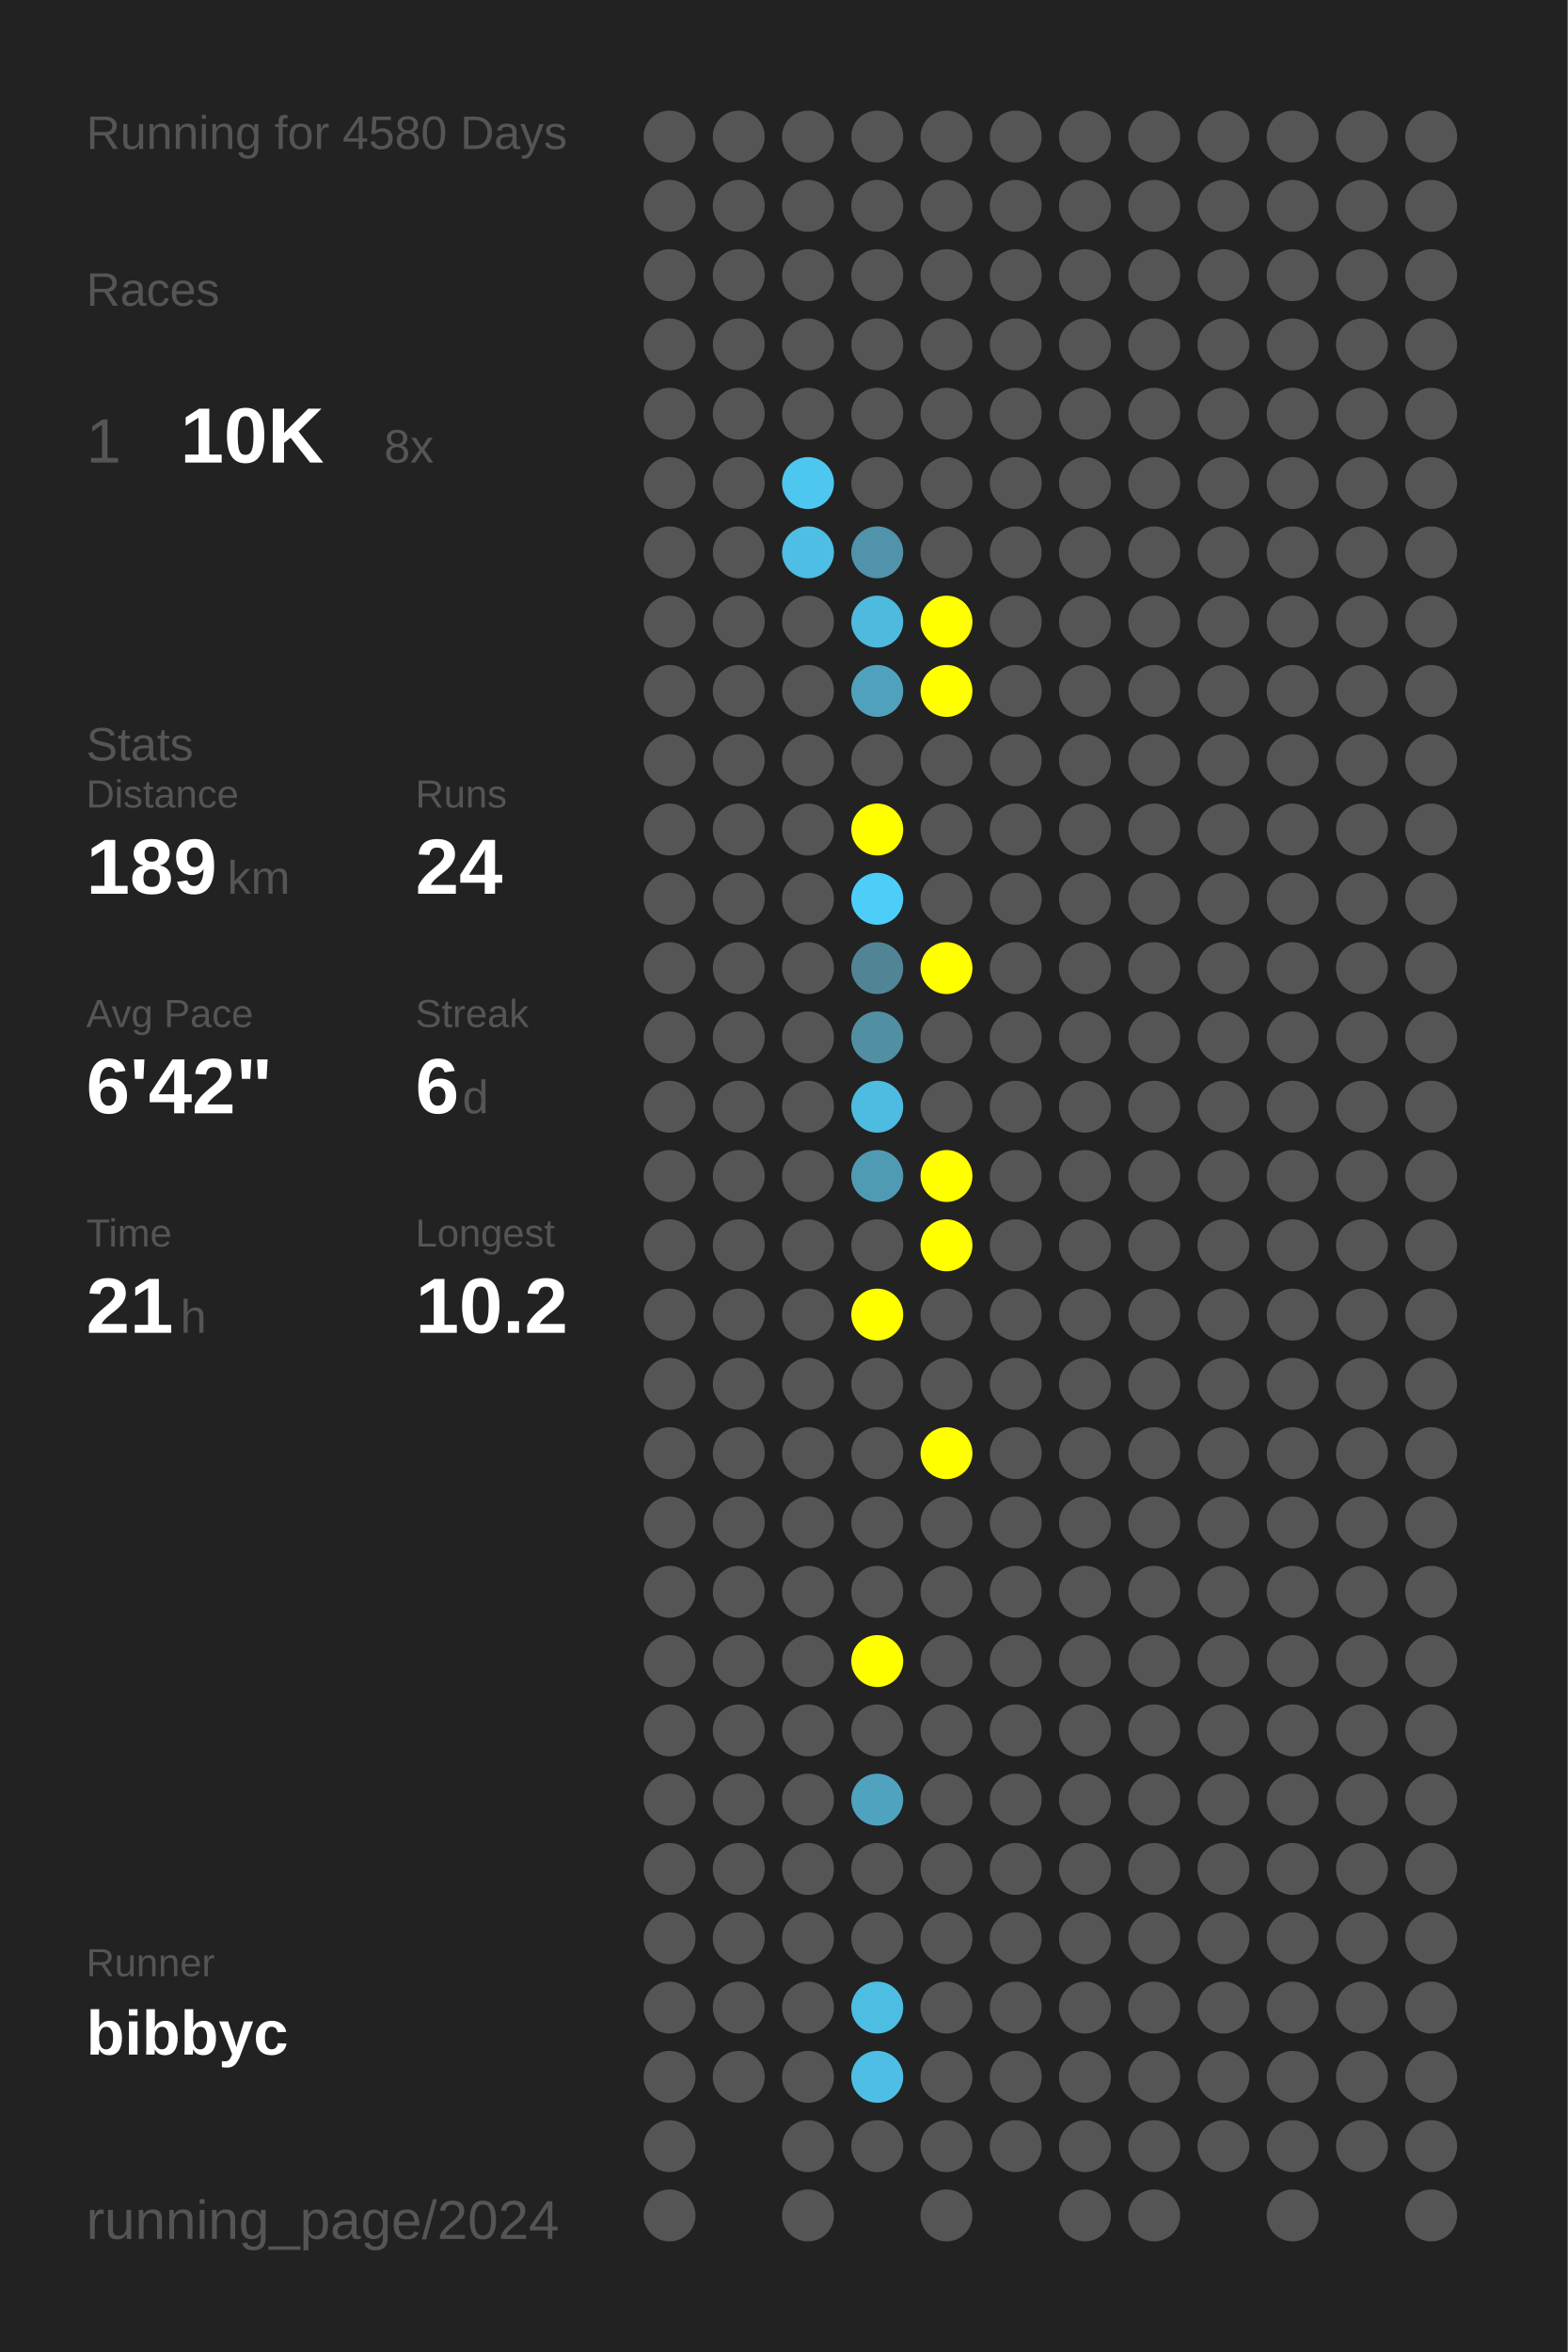
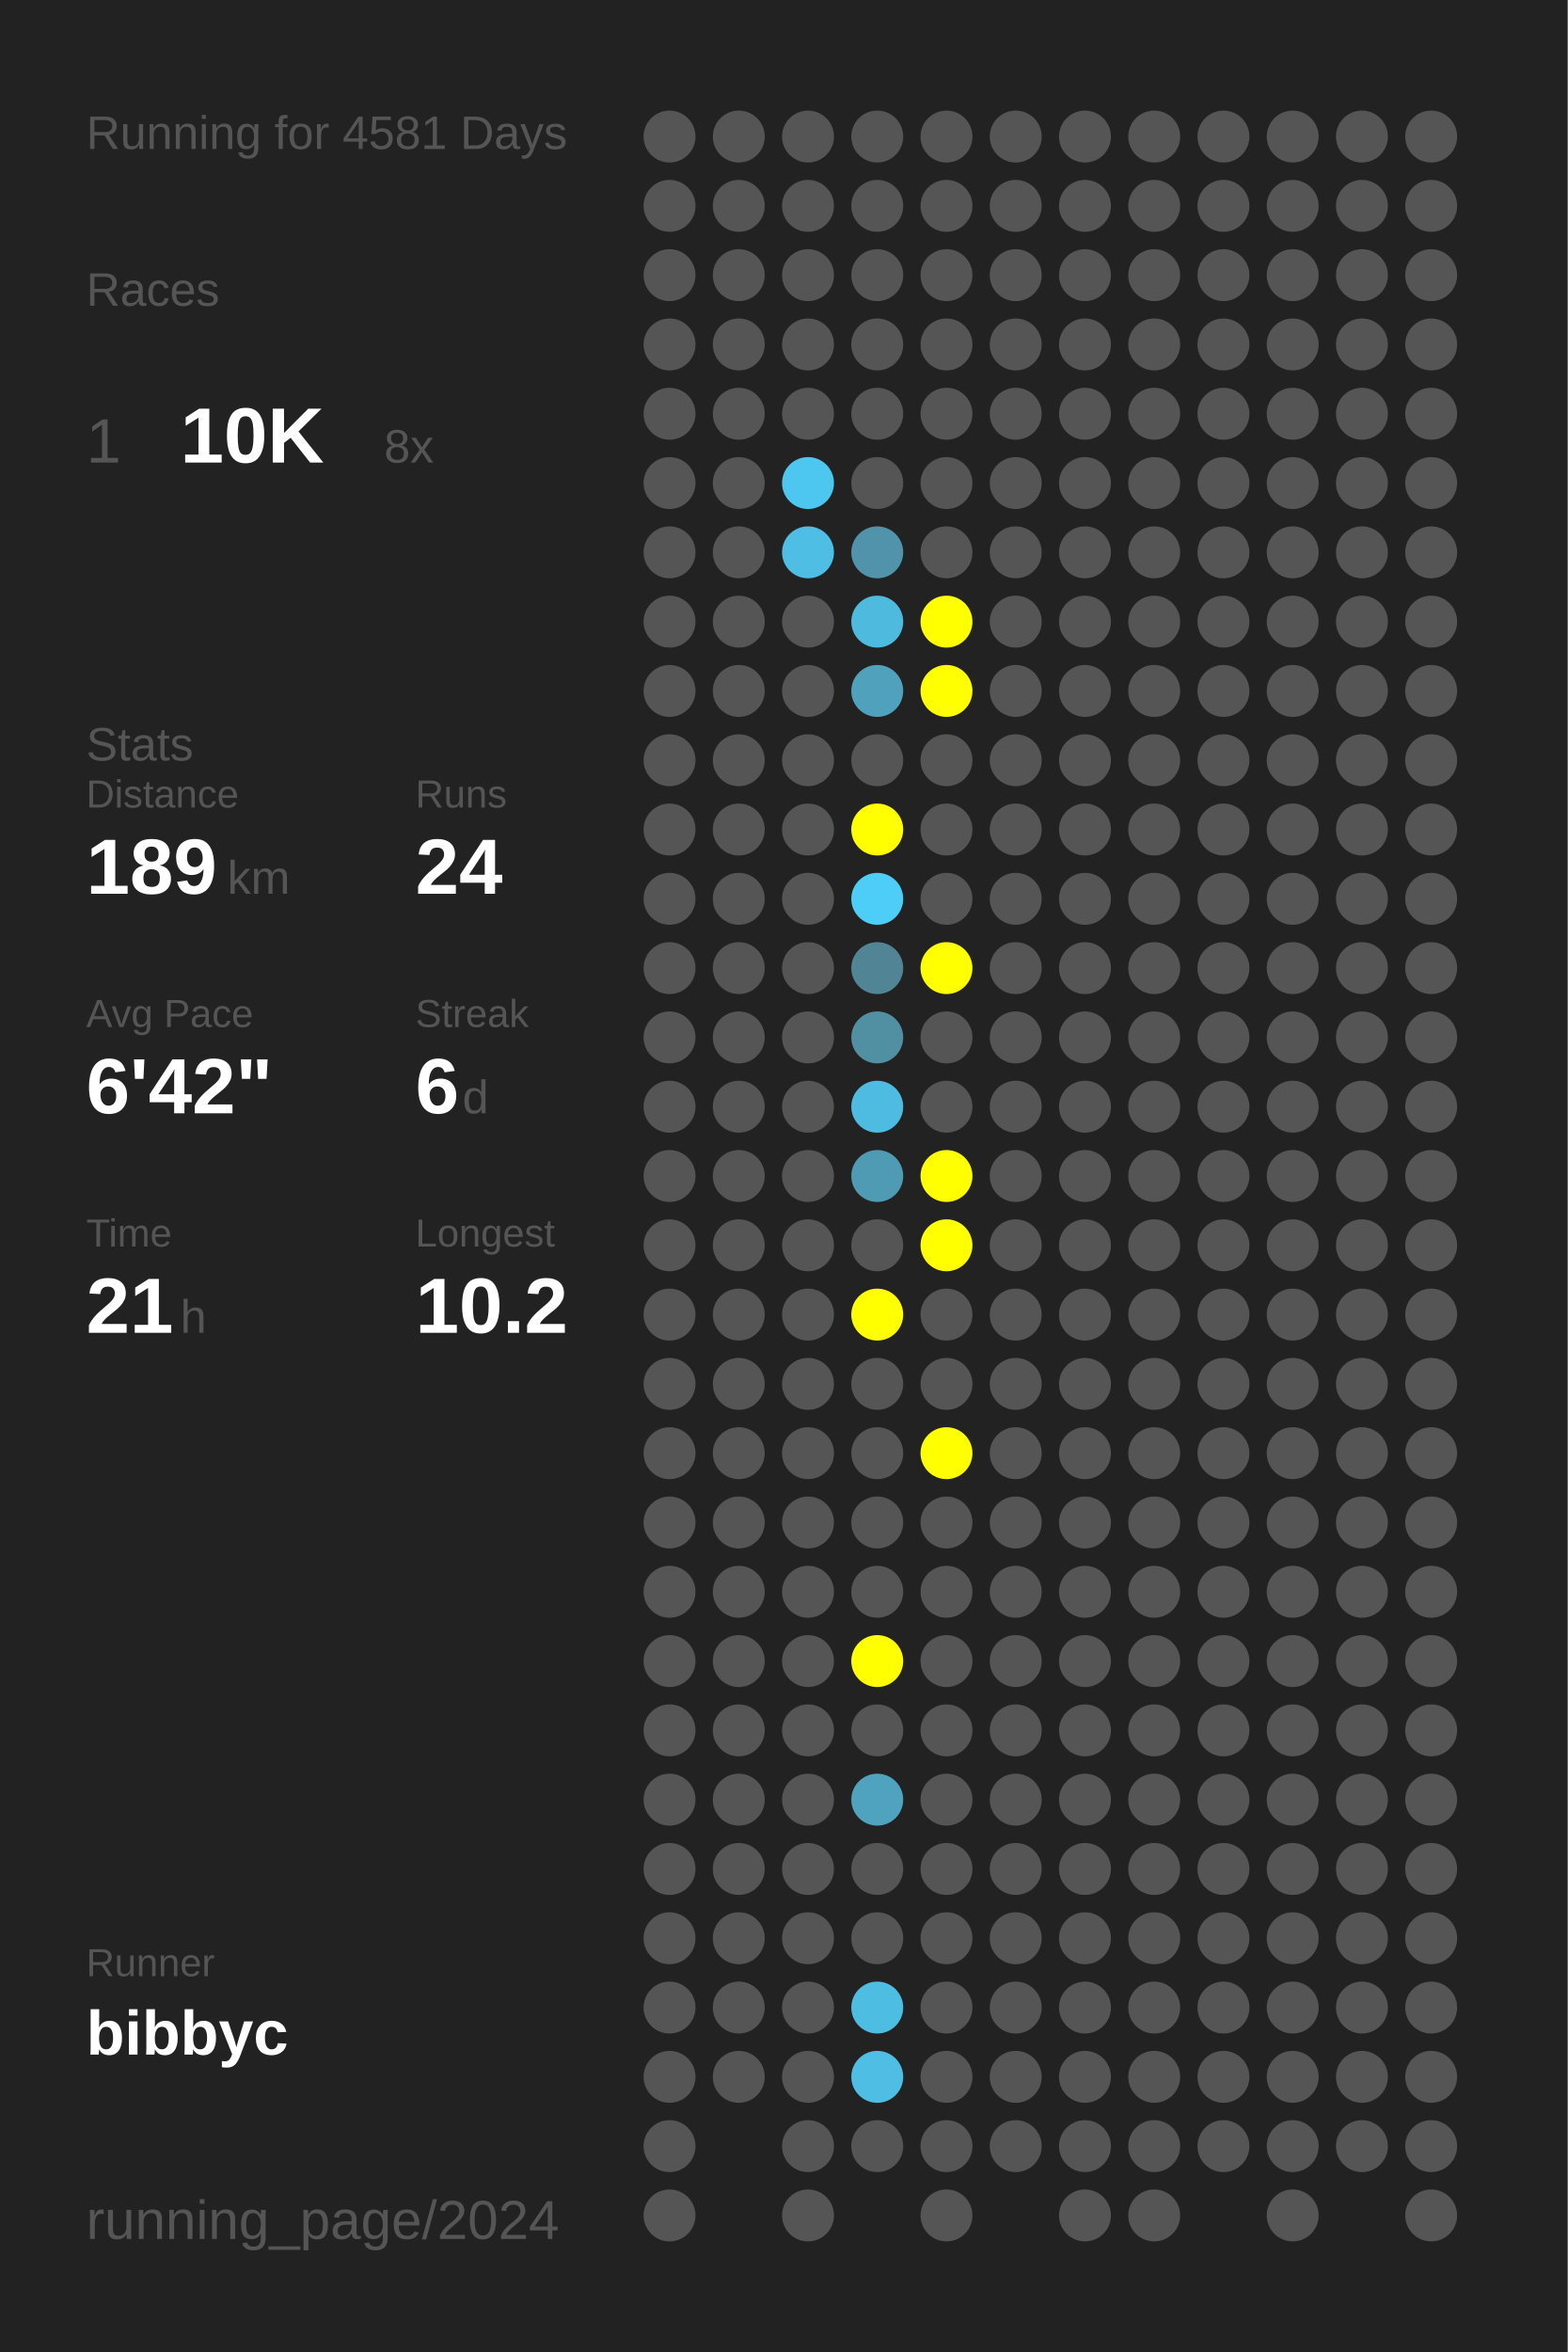
<svg xmlns="http://www.w3.org/2000/svg" baseProfile="full" height="300mm" version="1.1" viewBox="0,0,200,300" width="200mm">
  <defs />
  <rect fill="#222222" height="300" width="200" x="0" y="0" />
-   <text fill="#555555" style="font-size:6px; font-family:Arial;" x="11" y="19">Running for 4580 Days</text>
+   <text fill="#555555" style="font-size:6px; font-family:Arial;" x="11" y="19">Running for 4581 Days</text>
  <text fill="#555555" style="font-size:6px; font-family:Arial;" x="11" y="39">Races</text>
  <text fill="#555555" style="font-size:8px; font-family:Arial;" x="11" y="59">1</text>
  <text fill="#FFFFFF" style="font-size:10px; font-family:Arial; font-weight:bold;" x="23" y="59">10K</text>
  <text fill="#555555" style="font-size:6px; font-family:Arial;" x="49" y="59">8x</text>
  <text fill="#555555" style="font-size:6px; font-family:Arial;" x="11" y="97">Stats</text>
  <text fill="#555555" style="font-size:5px; font-family:Arial;" x="11" y="103">Distance</text>
  <text fill="#FFFFFF" style="font-size:10px; font-family:Arial; font-weight:bold;" x="11" y="114">189</text>
  <text fill="#555555" style="font-size:6px; font-family:Arial;" x="29" y="114">km</text>
  <text fill="#555555" style="font-size:5px; font-family:Arial;" x="53" y="103">Runs</text>
  <text fill="#FFFFFF" style="font-size:10px; font-family:Arial; font-weight:bold;" x="53" y="114">24</text>
  <text fill="#555555" style="font-size:5px; font-family:Arial;" x="11" y="131">Avg Pace</text>
  <text fill="#FFFFFF" style="font-size:10px; font-family:Arial; font-weight:bold;" x="11" y="142">6'42"</text>
  <text fill="#555555" style="font-size:5px; font-family:Arial;" x="53" y="131">Streak</text>
  <text fill="#FFFFFF" style="font-size:10px; font-family:Arial; font-weight:bold;" x="53" y="142">6</text>
  <text fill="#555555" style="font-size:6px; font-family:Arial;" x="59" y="142">d</text>
  <text fill="#555555" style="font-size:5px; font-family:Arial;" x="11" y="159">Time</text>
  <text fill="#FFFFFF" style="font-size:10px; font-family:Arial; font-weight:bold;" x="11" y="170">21</text>
  <text fill="#555555" style="font-size:6px; font-family:Arial;" x="23" y="170">h</text>
  <text fill="#555555" style="font-size:5px; font-family:Arial;" x="53" y="159">Longest</text>
  <text fill="#FFFFFF" style="font-size:10px; font-family:Arial; font-weight:bold;" x="53" y="170">10.2</text>
  <text fill="#555555" style="font-size:5px; font-family:Arial;" x="11" y="252.065">Runner</text>
  <text fill="#FFFFFF" style="font-size:8px; font-family:Arial; font-weight:bold;" x="11" y="262.065">bibbyc</text>
  <text fill="#555555" style="font-size:7px; font-family:Arial;" x="11" y="285.581">running_page/2024</text>
  <circle cx="85.417" cy="17.419" fill="#555555" r="3.312" />
  <circle cx="85.417" cy="26.258" fill="#555555" r="3.312" />
  <circle cx="85.417" cy="35.097" fill="#555555" r="3.312" />
  <circle cx="85.417" cy="43.935" fill="#555555" r="3.312" />
  <circle cx="85.417" cy="52.774" fill="#555555" r="3.312" />
  <circle cx="85.417" cy="61.613" fill="#555555" r="3.312" />
  <circle cx="85.417" cy="70.452" fill="#555555" r="3.312" />
  <circle cx="85.417" cy="79.29" fill="#555555" r="3.312" />
  <circle cx="85.417" cy="88.129" fill="#555555" r="3.312" />
  <circle cx="85.417" cy="96.968" fill="#555555" r="3.312" />
  <circle cx="85.417" cy="105.806" fill="#555555" r="3.312" />
  <circle cx="85.417" cy="114.645" fill="#555555" r="3.312" />
  <circle cx="85.417" cy="123.484" fill="#555555" r="3.312" />
  <circle cx="85.417" cy="132.323" fill="#555555" r="3.312" />
  <circle cx="85.417" cy="141.161" fill="#555555" r="3.312" />
  <circle cx="85.417" cy="150" fill="#555555" r="3.312" />
  <circle cx="85.417" cy="158.839" fill="#555555" r="3.312" />
  <circle cx="85.417" cy="167.677" fill="#555555" r="3.312" />
  <circle cx="85.417" cy="176.516" fill="#555555" r="3.312" />
  <circle cx="85.417" cy="185.355" fill="#555555" r="3.312" />
  <circle cx="85.417" cy="194.194" fill="#555555" r="3.312" />
  <circle cx="85.417" cy="203.032" fill="#555555" r="3.312" />
  <circle cx="85.417" cy="211.871" fill="#555555" r="3.312" />
  <circle cx="85.417" cy="220.71" fill="#555555" r="3.312" />
  <circle cx="85.417" cy="229.548" fill="#555555" r="3.312" />
  <circle cx="85.417" cy="238.387" fill="#555555" r="3.312" />
  <circle cx="85.417" cy="247.226" fill="#555555" r="3.312" />
  <circle cx="85.417" cy="256.065" fill="#555555" r="3.312" />
  <circle cx="85.417" cy="264.903" fill="#555555" r="3.312" />
  <circle cx="85.417" cy="273.742" fill="#555555" r="3.312" />
  <circle cx="85.417" cy="282.581" fill="#555555" r="3.312" />
  <circle cx="94.25" cy="17.419" fill="#555555" r="3.312" />
  <circle cx="94.25" cy="26.258" fill="#555555" r="3.312" />
  <circle cx="94.25" cy="35.097" fill="#555555" r="3.312" />
  <circle cx="94.25" cy="43.935" fill="#555555" r="3.312" />
  <circle cx="94.25" cy="52.774" fill="#555555" r="3.312" />
  <circle cx="94.25" cy="61.613" fill="#555555" r="3.312" />
  <circle cx="94.25" cy="70.452" fill="#555555" r="3.312" />
  <circle cx="94.25" cy="79.29" fill="#555555" r="3.312" />
  <circle cx="94.25" cy="88.129" fill="#555555" r="3.312" />
  <circle cx="94.25" cy="96.968" fill="#555555" r="3.312" />
  <circle cx="94.25" cy="105.806" fill="#555555" r="3.312" />
  <circle cx="94.25" cy="114.645" fill="#555555" r="3.312" />
  <circle cx="94.25" cy="123.484" fill="#555555" r="3.312" />
  <circle cx="94.25" cy="132.323" fill="#555555" r="3.312" />
  <circle cx="94.25" cy="141.161" fill="#555555" r="3.312" />
  <circle cx="94.25" cy="150" fill="#555555" r="3.312" />
  <circle cx="94.25" cy="158.839" fill="#555555" r="3.312" />
  <circle cx="94.25" cy="167.677" fill="#555555" r="3.312" />
  <circle cx="94.25" cy="176.516" fill="#555555" r="3.312" />
  <circle cx="94.25" cy="185.355" fill="#555555" r="3.312" />
  <circle cx="94.25" cy="194.194" fill="#555555" r="3.312" />
  <circle cx="94.25" cy="203.032" fill="#555555" r="3.312" />
  <circle cx="94.25" cy="211.871" fill="#555555" r="3.312" />
  <circle cx="94.25" cy="220.71" fill="#555555" r="3.312" />
  <circle cx="94.25" cy="229.548" fill="#555555" r="3.312" />
  <circle cx="94.25" cy="238.387" fill="#555555" r="3.312" />
  <circle cx="94.25" cy="247.226" fill="#555555" r="3.312" />
  <circle cx="94.25" cy="256.065" fill="#555555" r="3.312" />
  <circle cx="94.25" cy="264.903" fill="#555555" r="3.312" />
  <circle cx="103.083" cy="17.419" fill="#555555" r="3.312" />
  <circle cx="103.083" cy="26.258" fill="#555555" r="3.312" />
  <circle cx="103.083" cy="35.097" fill="#555555" r="3.312" />
  <circle cx="103.083" cy="43.935" fill="#555555" r="3.312" />
  <circle cx="103.083" cy="52.774" fill="#555555" r="3.312" />
  <circle cx="103.083" cy="61.613" fill="#4dc7f0" r="3.312" />
  <circle cx="103.083" cy="70.452" fill="#4ebee4" r="3.312" />
  <circle cx="103.083" cy="79.29" fill="#555555" r="3.312" />
  <circle cx="103.083" cy="88.129" fill="#555555" r="3.312" />
  <circle cx="103.083" cy="96.968" fill="#555555" r="3.312" />
  <circle cx="103.083" cy="105.806" fill="#555555" r="3.312" />
  <circle cx="103.083" cy="114.645" fill="#555555" r="3.312" />
  <circle cx="103.083" cy="123.484" fill="#555555" r="3.312" />
  <circle cx="103.083" cy="132.323" fill="#555555" r="3.312" />
  <circle cx="103.083" cy="141.161" fill="#555555" r="3.312" />
  <circle cx="103.083" cy="150" fill="#555555" r="3.312" />
  <circle cx="103.083" cy="158.839" fill="#555555" r="3.312" />
  <circle cx="103.083" cy="167.677" fill="#555555" r="3.312" />
  <circle cx="103.083" cy="176.516" fill="#555555" r="3.312" />
  <circle cx="103.083" cy="185.355" fill="#555555" r="3.312" />
  <circle cx="103.083" cy="194.194" fill="#555555" r="3.312" />
  <circle cx="103.083" cy="203.032" fill="#555555" r="3.312" />
  <circle cx="103.083" cy="211.871" fill="#555555" r="3.312" />
  <circle cx="103.083" cy="220.71" fill="#555555" r="3.312" />
  <circle cx="103.083" cy="229.548" fill="#555555" r="3.312" />
  <circle cx="103.083" cy="238.387" fill="#555555" r="3.312" />
  <circle cx="103.083" cy="247.226" fill="#555555" r="3.312" />
  <circle cx="103.083" cy="256.065" fill="#555555" r="3.312" />
  <circle cx="103.083" cy="264.903" fill="#555555" r="3.312" />
  <circle cx="103.083" cy="273.742" fill="#555555" r="3.312" />
  <circle cx="103.083" cy="282.581" fill="#555555" r="3.312" />
  <circle cx="111.917" cy="17.419" fill="#555555" r="3.312" />
  <circle cx="111.917" cy="26.258" fill="#555555" r="3.312" />
  <circle cx="111.917" cy="35.097" fill="#555555" r="3.312" />
  <circle cx="111.917" cy="43.935" fill="#555555" r="3.312" />
  <circle cx="111.917" cy="52.774" fill="#555555" r="3.312" />
  <circle cx="111.917" cy="61.613" fill="#555555" r="3.312" />
  <circle cx="111.917" cy="70.452" fill="#5093aa" r="3.312" />
  <circle cx="111.917" cy="79.29" fill="#4ebade" r="3.312" />
  <circle cx="111.917" cy="88.129" fill="#50a1bc" r="3.312" />
  <circle cx="111.917" cy="96.968" fill="#555555" r="3.312" />
  <circle cx="111.917" cy="105.806" fill="#FFFF00" r="3.312" />
  <circle cx="111.917" cy="114.645" fill="#4dcef9" r="3.312" />
  <circle cx="111.917" cy="123.484" fill="#518495" r="3.312" />
  <circle cx="111.917" cy="132.323" fill="#518fa3" r="3.312" />
  <circle cx="111.917" cy="141.161" fill="#4ebbe0" r="3.312" />
  <circle cx="111.917" cy="150" fill="#509bb4" r="3.312" />
  <circle cx="111.917" cy="158.839" fill="#555555" r="3.312" />
  <circle cx="111.917" cy="167.677" fill="#FFFF00" r="3.312" />
  <circle cx="111.917" cy="176.516" fill="#555555" r="3.312" />
  <circle cx="111.917" cy="185.355" fill="#555555" r="3.312" />
  <circle cx="111.917" cy="194.194" fill="#555555" r="3.312" />
  <circle cx="111.917" cy="203.032" fill="#555555" r="3.312" />
  <circle cx="111.917" cy="211.871" fill="#FFFF00" r="3.312" />
  <circle cx="111.917" cy="220.71" fill="#555555" r="3.312" />
  <circle cx="111.917" cy="229.548" fill="#4fa3bf" r="3.312" />
  <circle cx="111.917" cy="238.387" fill="#555555" r="3.312" />
  <circle cx="111.917" cy="247.226" fill="#555555" r="3.312" />
  <circle cx="111.917" cy="256.065" fill="#4ebde2" r="3.312" />
  <circle cx="111.917" cy="264.903" fill="#4ebee4" r="3.312" />
  <circle cx="111.917" cy="273.742" fill="#555555" r="3.312" />
  <circle cx="120.75" cy="17.419" fill="#555555" r="3.312" />
  <circle cx="120.75" cy="26.258" fill="#555555" r="3.312" />
  <circle cx="120.75" cy="35.097" fill="#555555" r="3.312" />
  <circle cx="120.75" cy="43.935" fill="#555555" r="3.312" />
  <circle cx="120.75" cy="52.774" fill="#555555" r="3.312" />
  <circle cx="120.75" cy="61.613" fill="#555555" r="3.312" />
  <circle cx="120.75" cy="70.452" fill="#555555" r="3.312" />
  <circle cx="120.75" cy="79.29" fill="#FFFF00" r="3.312" />
  <circle cx="120.75" cy="88.129" fill="#FFFF00" r="3.312" />
  <circle cx="120.75" cy="96.968" fill="#555555" r="3.312" />
  <circle cx="120.75" cy="105.806" fill="#555555" r="3.312" />
  <circle cx="120.75" cy="114.645" fill="#555555" r="3.312" />
  <circle cx="120.75" cy="123.484" fill="#FFFF00" r="3.312" />
  <circle cx="120.75" cy="132.323" fill="#555555" r="3.312" />
  <circle cx="120.75" cy="141.161" fill="#555555" r="3.312" />
  <circle cx="120.75" cy="150" fill="#FFFF00" r="3.312" />
  <circle cx="120.75" cy="158.839" fill="#FFFF00" r="3.312" />
  <circle cx="120.75" cy="167.677" fill="#555555" r="3.312" />
  <circle cx="120.75" cy="176.516" fill="#555555" r="3.312" />
  <circle cx="120.75" cy="185.355" fill="#FFFF00" r="3.312" />
  <circle cx="120.75" cy="194.194" fill="#555555" r="3.312" />
  <circle cx="120.75" cy="203.032" fill="#555555" r="3.312" />
  <circle cx="120.75" cy="211.871" fill="#555555" r="3.312" />
  <circle cx="120.75" cy="220.71" fill="#555555" r="3.312" />
  <circle cx="120.75" cy="229.548" fill="#555555" r="3.312" />
  <circle cx="120.75" cy="238.387" fill="#555555" r="3.312" />
  <circle cx="120.75" cy="247.226" fill="#555555" r="3.312" />
  <circle cx="120.75" cy="256.065" fill="#555555" r="3.312" />
  <circle cx="120.75" cy="264.903" fill="#555555" r="3.312" />
  <circle cx="120.75" cy="273.742" fill="#555555" r="3.312" />
  <circle cx="120.75" cy="282.581" fill="#555555" r="3.312" />
  <circle cx="129.583" cy="17.419" fill="#555555" r="3.312" />
  <circle cx="129.583" cy="26.258" fill="#555555" r="3.312" />
  <circle cx="129.583" cy="35.097" fill="#555555" r="3.312" />
  <circle cx="129.583" cy="43.935" fill="#555555" r="3.312" />
  <circle cx="129.583" cy="52.774" fill="#555555" r="3.312" />
  <circle cx="129.583" cy="61.613" fill="#555555" r="3.312" />
  <circle cx="129.583" cy="70.452" fill="#555555" r="3.312" />
  <circle cx="129.583" cy="79.29" fill="#555555" r="3.312" />
  <circle cx="129.583" cy="88.129" fill="#555555" r="3.312" />
  <circle cx="129.583" cy="96.968" fill="#555555" r="3.312" />
  <circle cx="129.583" cy="105.806" fill="#555555" r="3.312" />
  <circle cx="129.583" cy="114.645" fill="#555555" r="3.312" />
  <circle cx="129.583" cy="123.484" fill="#555555" r="3.312" />
  <circle cx="129.583" cy="132.323" fill="#555555" r="3.312" />
  <circle cx="129.583" cy="141.161" fill="#555555" r="3.312" />
  <circle cx="129.583" cy="150" fill="#555555" r="3.312" />
  <circle cx="129.583" cy="158.839" fill="#555555" r="3.312" />
  <circle cx="129.583" cy="167.677" fill="#555555" r="3.312" />
  <circle cx="129.583" cy="176.516" fill="#555555" r="3.312" />
  <circle cx="129.583" cy="185.355" fill="#555555" r="3.312" />
  <circle cx="129.583" cy="194.194" fill="#555555" r="3.312" />
  <circle cx="129.583" cy="203.032" fill="#555555" r="3.312" />
  <circle cx="129.583" cy="211.871" fill="#555555" r="3.312" />
  <circle cx="129.583" cy="220.71" fill="#555555" r="3.312" />
  <circle cx="129.583" cy="229.548" fill="#555555" r="3.312" />
  <circle cx="129.583" cy="238.387" fill="#555555" r="3.312" />
  <circle cx="129.583" cy="247.226" fill="#555555" r="3.312" />
  <circle cx="129.583" cy="256.065" fill="#555555" r="3.312" />
  <circle cx="129.583" cy="264.903" fill="#555555" r="3.312" />
  <circle cx="129.583" cy="273.742" fill="#555555" r="3.312" />
  <circle cx="138.417" cy="17.419" fill="#555555" r="3.312" />
  <circle cx="138.417" cy="26.258" fill="#555555" r="3.312" />
  <circle cx="138.417" cy="35.097" fill="#555555" r="3.312" />
  <circle cx="138.417" cy="43.935" fill="#555555" r="3.312" />
  <circle cx="138.417" cy="52.774" fill="#555555" r="3.312" />
  <circle cx="138.417" cy="61.613" fill="#555555" r="3.312" />
  <circle cx="138.417" cy="70.452" fill="#555555" r="3.312" />
  <circle cx="138.417" cy="79.29" fill="#555555" r="3.312" />
  <circle cx="138.417" cy="88.129" fill="#555555" r="3.312" />
  <circle cx="138.417" cy="96.968" fill="#555555" r="3.312" />
  <circle cx="138.417" cy="105.806" fill="#555555" r="3.312" />
  <circle cx="138.417" cy="114.645" fill="#555555" r="3.312" />
  <circle cx="138.417" cy="123.484" fill="#555555" r="3.312" />
  <circle cx="138.417" cy="132.323" fill="#555555" r="3.312" />
  <circle cx="138.417" cy="141.161" fill="#555555" r="3.312" />
  <circle cx="138.417" cy="150" fill="#555555" r="3.312" />
  <circle cx="138.417" cy="158.839" fill="#555555" r="3.312" />
  <circle cx="138.417" cy="167.677" fill="#555555" r="3.312" />
  <circle cx="138.417" cy="176.516" fill="#555555" r="3.312" />
  <circle cx="138.417" cy="185.355" fill="#555555" r="3.312" />
  <circle cx="138.417" cy="194.194" fill="#555555" r="3.312" />
  <circle cx="138.417" cy="203.032" fill="#555555" r="3.312" />
  <circle cx="138.417" cy="211.871" fill="#555555" r="3.312" />
  <circle cx="138.417" cy="220.71" fill="#555555" r="3.312" />
  <circle cx="138.417" cy="229.548" fill="#555555" r="3.312" />
  <circle cx="138.417" cy="238.387" fill="#555555" r="3.312" />
  <circle cx="138.417" cy="247.226" fill="#555555" r="3.312" />
  <circle cx="138.417" cy="256.065" fill="#555555" r="3.312" />
  <circle cx="138.417" cy="264.903" fill="#555555" r="3.312" />
  <circle cx="138.417" cy="273.742" fill="#555555" r="3.312" />
  <circle cx="138.417" cy="282.581" fill="#555555" r="3.312" />
  <circle cx="147.25" cy="17.419" fill="#555555" r="3.312" />
  <circle cx="147.25" cy="26.258" fill="#555555" r="3.312" />
  <circle cx="147.25" cy="35.097" fill="#555555" r="3.312" />
  <circle cx="147.25" cy="43.935" fill="#555555" r="3.312" />
  <circle cx="147.25" cy="52.774" fill="#555555" r="3.312" />
  <circle cx="147.25" cy="61.613" fill="#555555" r="3.312" />
  <circle cx="147.25" cy="70.452" fill="#555555" r="3.312" />
  <circle cx="147.25" cy="79.29" fill="#555555" r="3.312" />
  <circle cx="147.25" cy="88.129" fill="#555555" r="3.312" />
  <circle cx="147.25" cy="96.968" fill="#555555" r="3.312" />
  <circle cx="147.25" cy="105.806" fill="#555555" r="3.312" />
  <circle cx="147.25" cy="114.645" fill="#555555" r="3.312" />
  <circle cx="147.25" cy="123.484" fill="#555555" r="3.312" />
  <circle cx="147.25" cy="132.323" fill="#555555" r="3.312" />
  <circle cx="147.25" cy="141.161" fill="#555555" r="3.312" />
  <circle cx="147.25" cy="150" fill="#555555" r="3.312" />
  <circle cx="147.25" cy="158.839" fill="#555555" r="3.312" />
  <circle cx="147.25" cy="167.677" fill="#555555" r="3.312" />
  <circle cx="147.25" cy="176.516" fill="#555555" r="3.312" />
  <circle cx="147.25" cy="185.355" fill="#555555" r="3.312" />
  <circle cx="147.25" cy="194.194" fill="#555555" r="3.312" />
  <circle cx="147.25" cy="203.032" fill="#555555" r="3.312" />
  <circle cx="147.25" cy="211.871" fill="#555555" r="3.312" />
  <circle cx="147.25" cy="220.71" fill="#555555" r="3.312" />
  <circle cx="147.25" cy="229.548" fill="#555555" r="3.312" />
  <circle cx="147.25" cy="238.387" fill="#555555" r="3.312" />
  <circle cx="147.25" cy="247.226" fill="#555555" r="3.312" />
  <circle cx="147.25" cy="256.065" fill="#555555" r="3.312" />
  <circle cx="147.25" cy="264.903" fill="#555555" r="3.312" />
  <circle cx="147.25" cy="273.742" fill="#555555" r="3.312" />
  <circle cx="147.25" cy="282.581" fill="#555555" r="3.312" />
  <circle cx="156.083" cy="17.419" fill="#555555" r="3.312" />
  <circle cx="156.083" cy="26.258" fill="#555555" r="3.312" />
  <circle cx="156.083" cy="35.097" fill="#555555" r="3.312" />
  <circle cx="156.083" cy="43.935" fill="#555555" r="3.312" />
  <circle cx="156.083" cy="52.774" fill="#555555" r="3.312" />
  <circle cx="156.083" cy="61.613" fill="#555555" r="3.312" />
  <circle cx="156.083" cy="70.452" fill="#555555" r="3.312" />
  <circle cx="156.083" cy="79.29" fill="#555555" r="3.312" />
  <circle cx="156.083" cy="88.129" fill="#555555" r="3.312" />
  <circle cx="156.083" cy="96.968" fill="#555555" r="3.312" />
  <circle cx="156.083" cy="105.806" fill="#555555" r="3.312" />
  <circle cx="156.083" cy="114.645" fill="#555555" r="3.312" />
  <circle cx="156.083" cy="123.484" fill="#555555" r="3.312" />
  <circle cx="156.083" cy="132.323" fill="#555555" r="3.312" />
  <circle cx="156.083" cy="141.161" fill="#555555" r="3.312" />
  <circle cx="156.083" cy="150" fill="#555555" r="3.312" />
  <circle cx="156.083" cy="158.839" fill="#555555" r="3.312" />
  <circle cx="156.083" cy="167.677" fill="#555555" r="3.312" />
  <circle cx="156.083" cy="176.516" fill="#555555" r="3.312" />
  <circle cx="156.083" cy="185.355" fill="#555555" r="3.312" />
  <circle cx="156.083" cy="194.194" fill="#555555" r="3.312" />
  <circle cx="156.083" cy="203.032" fill="#555555" r="3.312" />
  <circle cx="156.083" cy="211.871" fill="#555555" r="3.312" />
  <circle cx="156.083" cy="220.71" fill="#555555" r="3.312" />
  <circle cx="156.083" cy="229.548" fill="#555555" r="3.312" />
  <circle cx="156.083" cy="238.387" fill="#555555" r="3.312" />
  <circle cx="156.083" cy="247.226" fill="#555555" r="3.312" />
  <circle cx="156.083" cy="256.065" fill="#555555" r="3.312" />
  <circle cx="156.083" cy="264.903" fill="#555555" r="3.312" />
  <circle cx="156.083" cy="273.742" fill="#555555" r="3.312" />
  <circle cx="164.917" cy="17.419" fill="#555555" r="3.312" />
  <circle cx="164.917" cy="26.258" fill="#555555" r="3.312" />
  <circle cx="164.917" cy="35.097" fill="#555555" r="3.312" />
  <circle cx="164.917" cy="43.935" fill="#555555" r="3.312" />
  <circle cx="164.917" cy="52.774" fill="#555555" r="3.312" />
  <circle cx="164.917" cy="61.613" fill="#555555" r="3.312" />
  <circle cx="164.917" cy="70.452" fill="#555555" r="3.312" />
  <circle cx="164.917" cy="79.29" fill="#555555" r="3.312" />
  <circle cx="164.917" cy="88.129" fill="#555555" r="3.312" />
  <circle cx="164.917" cy="96.968" fill="#555555" r="3.312" />
  <circle cx="164.917" cy="105.806" fill="#555555" r="3.312" />
  <circle cx="164.917" cy="114.645" fill="#555555" r="3.312" />
  <circle cx="164.917" cy="123.484" fill="#555555" r="3.312" />
  <circle cx="164.917" cy="132.323" fill="#555555" r="3.312" />
  <circle cx="164.917" cy="141.161" fill="#555555" r="3.312" />
  <circle cx="164.917" cy="150" fill="#555555" r="3.312" />
  <circle cx="164.917" cy="158.839" fill="#555555" r="3.312" />
  <circle cx="164.917" cy="167.677" fill="#555555" r="3.312" />
  <circle cx="164.917" cy="176.516" fill="#555555" r="3.312" />
  <circle cx="164.917" cy="185.355" fill="#555555" r="3.312" />
  <circle cx="164.917" cy="194.194" fill="#555555" r="3.312" />
  <circle cx="164.917" cy="203.032" fill="#555555" r="3.312" />
  <circle cx="164.917" cy="211.871" fill="#555555" r="3.312" />
  <circle cx="164.917" cy="220.71" fill="#555555" r="3.312" />
  <circle cx="164.917" cy="229.548" fill="#555555" r="3.312" />
  <circle cx="164.917" cy="238.387" fill="#555555" r="3.312" />
  <circle cx="164.917" cy="247.226" fill="#555555" r="3.312" />
  <circle cx="164.917" cy="256.065" fill="#555555" r="3.312" />
  <circle cx="164.917" cy="264.903" fill="#555555" r="3.312" />
  <circle cx="164.917" cy="273.742" fill="#555555" r="3.312" />
  <circle cx="164.917" cy="282.581" fill="#555555" r="3.312" />
  <circle cx="173.75" cy="17.419" fill="#555555" r="3.312" />
  <circle cx="173.75" cy="26.258" fill="#555555" r="3.312" />
  <circle cx="173.75" cy="35.097" fill="#555555" r="3.312" />
  <circle cx="173.75" cy="43.935" fill="#555555" r="3.312" />
  <circle cx="173.75" cy="52.774" fill="#555555" r="3.312" />
  <circle cx="173.75" cy="61.613" fill="#555555" r="3.312" />
  <circle cx="173.75" cy="70.452" fill="#555555" r="3.312" />
  <circle cx="173.75" cy="79.29" fill="#555555" r="3.312" />
  <circle cx="173.75" cy="88.129" fill="#555555" r="3.312" />
  <circle cx="173.75" cy="96.968" fill="#555555" r="3.312" />
  <circle cx="173.75" cy="105.806" fill="#555555" r="3.312" />
  <circle cx="173.75" cy="114.645" fill="#555555" r="3.312" />
  <circle cx="173.75" cy="123.484" fill="#555555" r="3.312" />
  <circle cx="173.75" cy="132.323" fill="#555555" r="3.312" />
  <circle cx="173.75" cy="141.161" fill="#555555" r="3.312" />
  <circle cx="173.75" cy="150" fill="#555555" r="3.312" />
  <circle cx="173.75" cy="158.839" fill="#555555" r="3.312" />
  <circle cx="173.75" cy="167.677" fill="#555555" r="3.312" />
  <circle cx="173.75" cy="176.516" fill="#555555" r="3.312" />
  <circle cx="173.75" cy="185.355" fill="#555555" r="3.312" />
  <circle cx="173.75" cy="194.194" fill="#555555" r="3.312" />
  <circle cx="173.75" cy="203.032" fill="#555555" r="3.312" />
  <circle cx="173.75" cy="211.871" fill="#555555" r="3.312" />
  <circle cx="173.75" cy="220.71" fill="#555555" r="3.312" />
  <circle cx="173.75" cy="229.548" fill="#555555" r="3.312" />
  <circle cx="173.75" cy="238.387" fill="#555555" r="3.312" />
  <circle cx="173.75" cy="247.226" fill="#555555" r="3.312" />
  <circle cx="173.75" cy="256.065" fill="#555555" r="3.312" />
  <circle cx="173.75" cy="264.903" fill="#555555" r="3.312" />
  <circle cx="173.75" cy="273.742" fill="#555555" r="3.312" />
  <circle cx="182.583" cy="17.419" fill="#555555" r="3.312" />
  <circle cx="182.583" cy="26.258" fill="#555555" r="3.312" />
  <circle cx="182.583" cy="35.097" fill="#555555" r="3.312" />
  <circle cx="182.583" cy="43.935" fill="#555555" r="3.312" />
  <circle cx="182.583" cy="52.774" fill="#555555" r="3.312" />
  <circle cx="182.583" cy="61.613" fill="#555555" r="3.312" />
  <circle cx="182.583" cy="70.452" fill="#555555" r="3.312" />
  <circle cx="182.583" cy="79.29" fill="#555555" r="3.312" />
  <circle cx="182.583" cy="88.129" fill="#555555" r="3.312" />
  <circle cx="182.583" cy="96.968" fill="#555555" r="3.312" />
  <circle cx="182.583" cy="105.806" fill="#555555" r="3.312" />
  <circle cx="182.583" cy="114.645" fill="#555555" r="3.312" />
  <circle cx="182.583" cy="123.484" fill="#555555" r="3.312" />
  <circle cx="182.583" cy="132.323" fill="#555555" r="3.312" />
  <circle cx="182.583" cy="141.161" fill="#555555" r="3.312" />
  <circle cx="182.583" cy="150" fill="#555555" r="3.312" />
  <circle cx="182.583" cy="158.839" fill="#555555" r="3.312" />
  <circle cx="182.583" cy="167.677" fill="#555555" r="3.312" />
  <circle cx="182.583" cy="176.516" fill="#555555" r="3.312" />
  <circle cx="182.583" cy="185.355" fill="#555555" r="3.312" />
  <circle cx="182.583" cy="194.194" fill="#555555" r="3.312" />
  <circle cx="182.583" cy="203.032" fill="#555555" r="3.312" />
  <circle cx="182.583" cy="211.871" fill="#555555" r="3.312" />
  <circle cx="182.583" cy="220.71" fill="#555555" r="3.312" />
  <circle cx="182.583" cy="229.548" fill="#555555" r="3.312" />
  <circle cx="182.583" cy="238.387" fill="#555555" r="3.312" />
  <circle cx="182.583" cy="247.226" fill="#555555" r="3.312" />
  <circle cx="182.583" cy="256.065" fill="#555555" r="3.312" />
  <circle cx="182.583" cy="264.903" fill="#555555" r="3.312" />
  <circle cx="182.583" cy="273.742" fill="#555555" r="3.312" />
  <circle cx="182.583" cy="282.581" fill="#555555" r="3.312" />
</svg>
